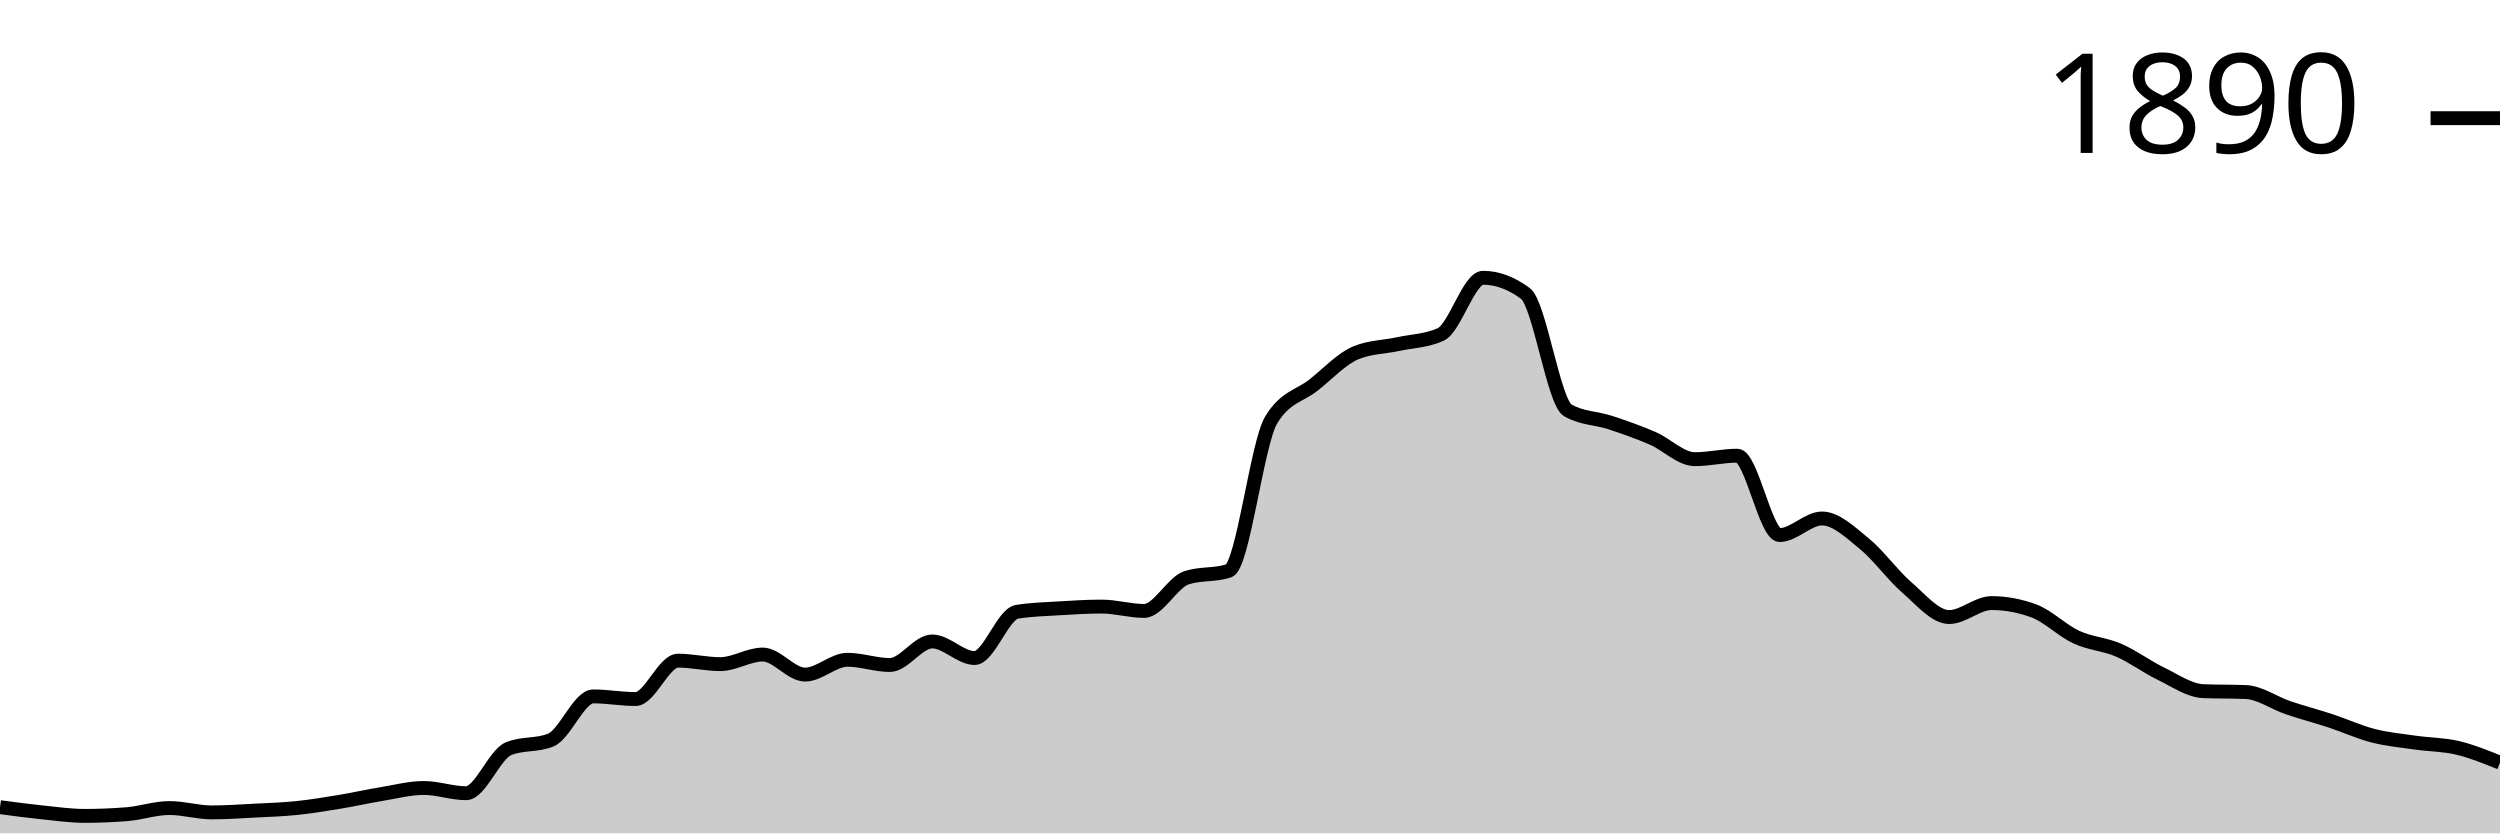
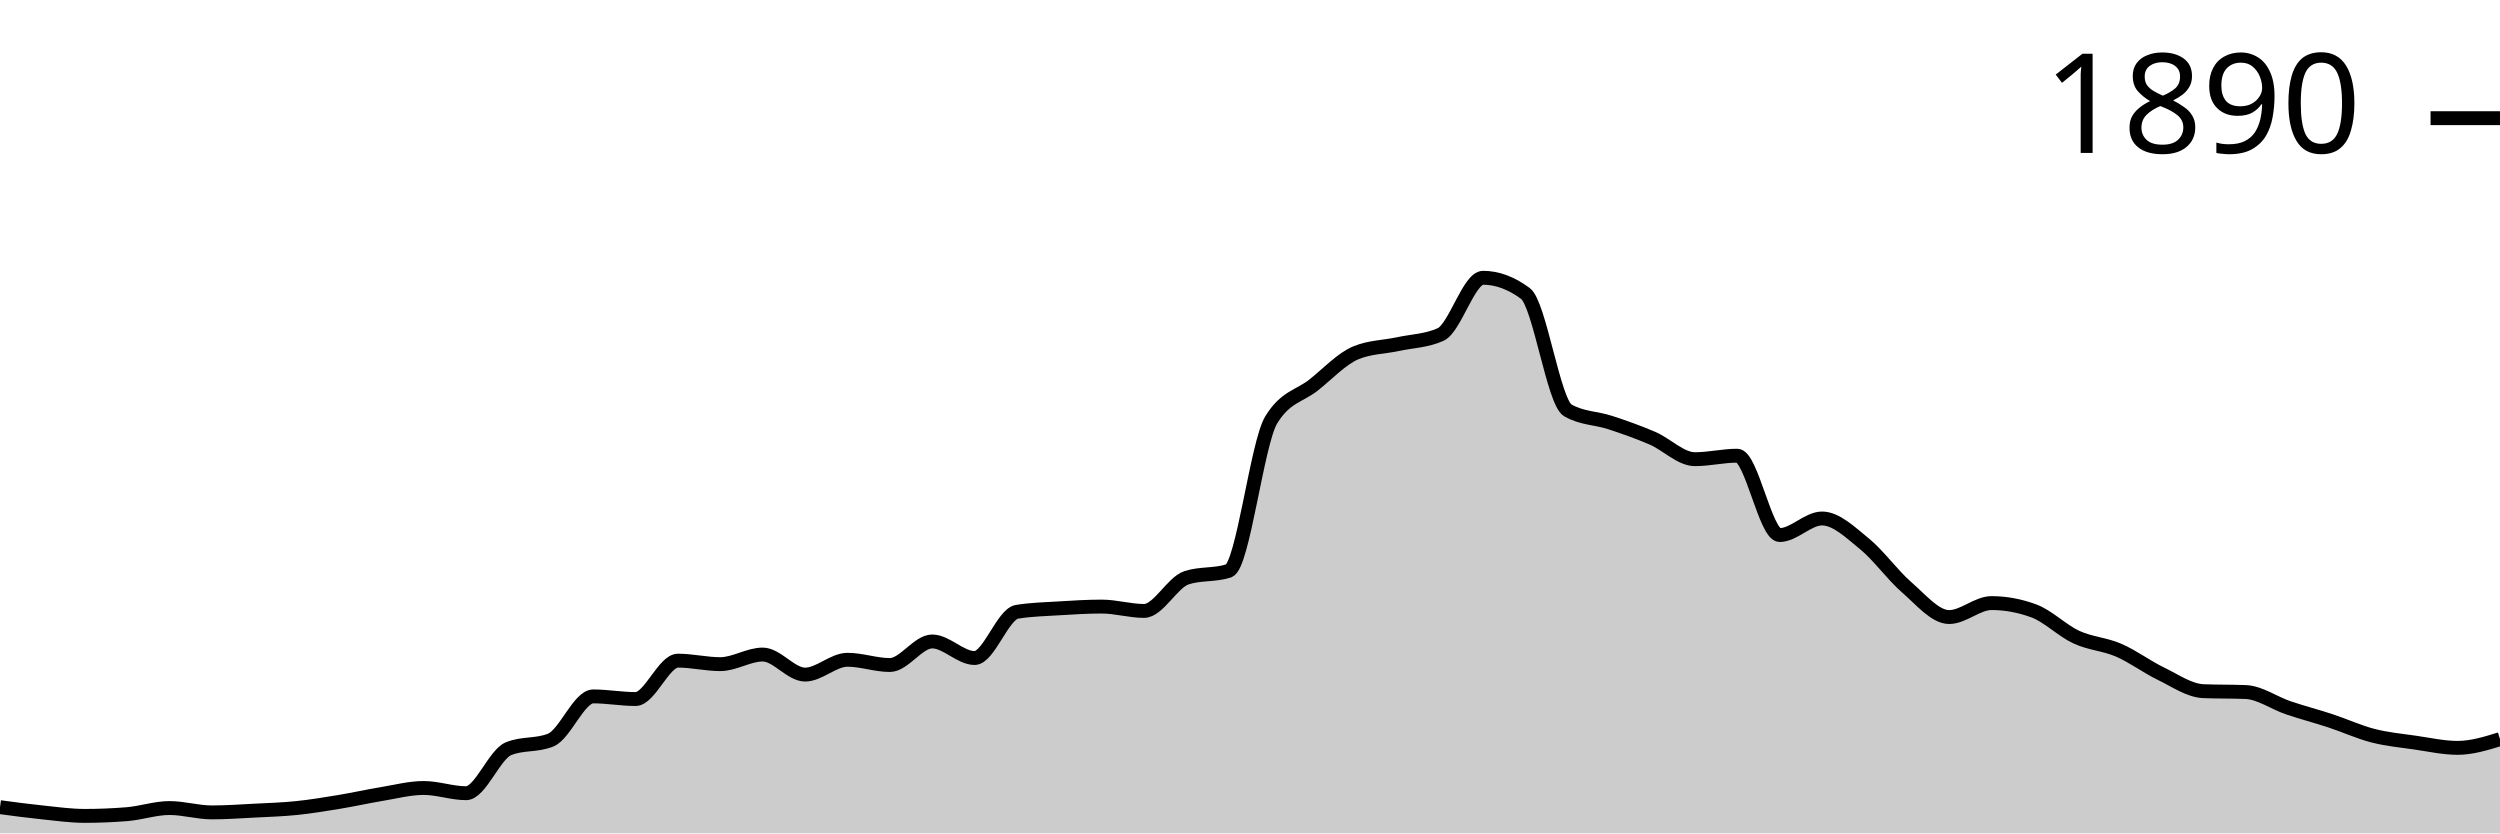
<svg xmlns="http://www.w3.org/2000/svg" viewBox="0 0 180 60">
  <g transform="translate(0,20)">
-     <path class="area" fill="rgba(0, 0, 0, 0.2)" d="M0,38.116C1.017,38.252,2.034,38.388,3.051,38.493C4.068,38.598,5.085,38.744,6.102,38.744C7.119,38.744,8.136,38.702,9.153,38.619C10.169,38.535,11.186,38.179,12.203,38.179C13.22,38.179,14.237,38.493,15.254,38.493C16.271,38.493,17.288,38.42,18.305,38.367C19.322,38.315,20.339,38.284,21.356,38.179C22.373,38.074,23.39,37.907,24.407,37.739C25.424,37.572,26.441,37.342,27.458,37.174C28.475,37.007,29.492,36.735,30.508,36.735C31.525,36.735,32.542,37.111,33.559,37.111C34.576,37.111,35.593,34.328,36.61,33.909C37.627,33.49,38.644,33.7,39.661,33.281C40.678,32.862,41.695,30.141,42.712,30.141C43.729,30.141,44.746,30.33,45.763,30.33C46.78,30.33,47.797,27.567,48.814,27.567C49.831,27.567,50.847,27.818,51.864,27.818C52.881,27.818,53.898,27.127,54.915,27.127C55.932,27.127,56.949,28.571,57.966,28.571C58.983,28.571,60,27.504,61.017,27.504C62.034,27.504,63.051,27.881,64.068,27.881C65.085,27.881,66.102,26.185,67.119,26.185C68.136,26.185,69.153,27.378,70.169,27.378C71.186,27.378,72.203,24.218,73.22,24.05C74.237,23.883,75.254,23.862,76.271,23.799C77.288,23.736,78.305,23.673,79.322,23.673C80.339,23.673,81.356,23.987,82.373,23.987C83.39,23.987,84.407,21.936,85.424,21.601C86.441,21.266,87.458,21.434,88.475,21.099C89.492,20.764,90.508,11.91,91.525,10.235C92.542,8.561,93.559,8.53,94.576,7.724C95.593,6.918,96.61,5.819,97.627,5.4C98.644,4.982,99.661,4.992,100.678,4.772C101.695,4.553,102.712,4.542,103.729,4.082C104.746,3.621,105.763,0,106.78,0C107.797,0,108.814,0.377,109.831,1.13C110.847,1.884,111.864,8.959,112.881,9.545C113.898,10.131,114.915,10.089,115.932,10.424C116.949,10.759,117.966,11.115,118.983,11.554C120,11.994,121.017,13.061,122.034,13.061C123.051,13.061,124.068,12.81,125.085,12.81C126.102,12.81,127.119,18.524,128.136,18.524C129.153,18.524,130.169,17.331,131.186,17.331C132.203,17.331,133.22,18.325,134.237,19.152C135.254,19.979,136.271,21.413,137.288,22.292C138.305,23.171,139.322,24.427,140.339,24.427C141.356,24.427,142.373,23.422,143.39,23.422C144.407,23.422,145.424,23.611,146.441,23.987C147.458,24.364,148.475,25.4,149.492,25.871C150.508,26.342,151.525,26.374,152.542,26.813C153.559,27.253,154.576,28.017,155.593,28.509C156.61,29.001,157.627,29.723,158.644,29.765C159.661,29.806,160.678,29.785,161.695,29.827C162.712,29.869,163.729,30.612,164.746,30.958C165.763,31.303,166.78,31.565,167.797,31.9C168.814,32.234,169.831,32.705,170.847,32.967C171.864,33.229,172.881,33.323,173.898,33.469C174.915,33.616,175.932,33.605,176.949,33.846C177.966,34.087,178.983,34.5,180,34.914L180,40C178.983,40,177.966,40,176.949,40C175.932,40,174.915,40,173.898,40C172.881,40,171.864,40,170.847,40C169.831,40,168.814,40,167.797,40C166.78,40,165.763,40,164.746,40C163.729,40,162.712,40,161.695,40C160.678,40,159.661,40,158.644,40C157.627,40,156.61,40,155.593,40C154.576,40,153.559,40,152.542,40C151.525,40,150.508,40,149.492,40C148.475,40,147.458,40,146.441,40C145.424,40,144.407,40,143.39,40C142.373,40,141.356,40,140.339,40C139.322,40,138.305,40,137.288,40C136.271,40,135.254,40,134.237,40C133.22,40,132.203,40,131.186,40C130.169,40,129.153,40,128.136,40C127.119,40,126.102,40,125.085,40C124.068,40,123.051,40,122.034,40C121.017,40,120,40,118.983,40C117.966,40,116.949,40,115.932,40C114.915,40,113.898,40,112.881,40C111.864,40,110.847,40,109.831,40C108.814,40,107.797,40,106.78,40C105.763,40,104.746,40,103.729,40C102.712,40,101.695,40,100.678,40C99.661,40,98.644,40,97.627,40C96.61,40,95.593,40,94.576,40C93.559,40,92.542,40,91.525,40C90.508,40,89.492,40,88.475,40C87.458,40,86.441,40,85.424,40C84.407,40,83.39,40,82.373,40C81.356,40,80.339,40,79.322,40C78.305,40,77.288,40,76.271,40C75.254,40,74.237,40,73.22,40C72.203,40,71.186,40,70.169,40C69.153,40,68.136,40,67.119,40C66.102,40,65.085,40,64.068,40C63.051,40,62.034,40,61.017,40C60,40,58.983,40,57.966,40C56.949,40,55.932,40,54.915,40C53.898,40,52.881,40,51.864,40C50.847,40,49.831,40,48.814,40C47.797,40,46.78,40,45.763,40C44.746,40,43.729,40,42.712,40C41.695,40,40.678,40,39.661,40C38.644,40,37.627,40,36.61,40C35.593,40,34.576,40,33.559,40C32.542,40,31.525,40,30.508,40C29.492,40,28.475,40,27.458,40C26.441,40,25.424,40,24.407,40C23.39,40,22.373,40,21.356,40C20.339,40,19.322,40,18.305,40C17.288,40,16.271,40,15.254,40C14.237,40,13.22,40,12.203,40C11.186,40,10.169,40,9.153,40C8.136,40,7.119,40,6.102,40C5.085,40,4.068,40,3.051,40C2.034,40,1.017,40,0,40Z" />
-     <path class="line" stroke="black" fill="none" d="M0,38.116C1.017,38.252,2.034,38.388,3.051,38.493C4.068,38.598,5.085,38.744,6.102,38.744C7.119,38.744,8.136,38.702,9.153,38.619C10.169,38.535,11.186,38.179,12.203,38.179C13.22,38.179,14.237,38.493,15.254,38.493C16.271,38.493,17.288,38.42,18.305,38.367C19.322,38.315,20.339,38.284,21.356,38.179C22.373,38.074,23.39,37.907,24.407,37.739C25.424,37.572,26.441,37.342,27.458,37.174C28.475,37.007,29.492,36.735,30.508,36.735C31.525,36.735,32.542,37.111,33.559,37.111C34.576,37.111,35.593,34.328,36.61,33.909C37.627,33.49,38.644,33.7,39.661,33.281C40.678,32.862,41.695,30.141,42.712,30.141C43.729,30.141,44.746,30.33,45.763,30.33C46.78,30.33,47.797,27.567,48.814,27.567C49.831,27.567,50.847,27.818,51.864,27.818C52.881,27.818,53.898,27.127,54.915,27.127C55.932,27.127,56.949,28.571,57.966,28.571C58.983,28.571,60,27.504,61.017,27.504C62.034,27.504,63.051,27.881,64.068,27.881C65.085,27.881,66.102,26.185,67.119,26.185C68.136,26.185,69.153,27.378,70.169,27.378C71.186,27.378,72.203,24.218,73.22,24.05C74.237,23.883,75.254,23.862,76.271,23.799C77.288,23.736,78.305,23.673,79.322,23.673C80.339,23.673,81.356,23.987,82.373,23.987C83.39,23.987,84.407,21.936,85.424,21.601C86.441,21.266,87.458,21.434,88.475,21.099C89.492,20.764,90.508,11.91,91.525,10.235C92.542,8.561,93.559,8.53,94.576,7.724C95.593,6.918,96.61,5.819,97.627,5.4C98.644,4.982,99.661,4.992,100.678,4.772C101.695,4.553,102.712,4.542,103.729,4.082C104.746,3.621,105.763,0,106.78,0C107.797,0,108.814,0.377,109.831,1.13C110.847,1.884,111.864,8.959,112.881,9.545C113.898,10.131,114.915,10.089,115.932,10.424C116.949,10.759,117.966,11.115,118.983,11.554C120,11.994,121.017,13.061,122.034,13.061C123.051,13.061,124.068,12.81,125.085,12.81C126.102,12.81,127.119,18.524,128.136,18.524C129.153,18.524,130.169,17.331,131.186,17.331C132.203,17.331,133.22,18.325,134.237,19.152C135.254,19.979,136.271,21.413,137.288,22.292C138.305,23.171,139.322,24.427,140.339,24.427C141.356,24.427,142.373,23.422,143.39,23.422C144.407,23.422,145.424,23.611,146.441,23.987C147.458,24.364,148.475,25.4,149.492,25.871C150.508,26.342,151.525,26.374,152.542,26.813C153.559,27.253,154.576,28.017,155.593,28.509C156.61,29.001,157.627,29.723,158.644,29.765C159.661,29.806,160.678,29.785,161.695,29.827C162.712,29.869,163.729,30.612,164.746,30.958C165.763,31.303,166.78,31.565,167.797,31.9C168.814,32.234,169.831,32.705,170.847,32.967C171.864,33.229,172.881,33.323,173.898,33.469C174.915,33.616,175.932,33.605,176.949,33.846C177.966,34.087,178.983,34.5,180,34.914" />
+     <path class="area" fill="rgba(0, 0, 0, 0.2)" d="M0,38.116C1.017,38.252,2.034,38.388,3.051,38.493C4.068,38.598,5.085,38.744,6.102,38.744C7.119,38.744,8.136,38.702,9.153,38.619C10.169,38.535,11.186,38.179,12.203,38.179C13.22,38.179,14.237,38.493,15.254,38.493C16.271,38.493,17.288,38.42,18.305,38.367C19.322,38.315,20.339,38.284,21.356,38.179C22.373,38.074,23.39,37.907,24.407,37.739C25.424,37.572,26.441,37.342,27.458,37.174C28.475,37.007,29.492,36.735,30.508,36.735C31.525,36.735,32.542,37.111,33.559,37.111C34.576,37.111,35.593,34.328,36.61,33.909C37.627,33.49,38.644,33.7,39.661,33.281C40.678,32.862,41.695,30.141,42.712,30.141C43.729,30.141,44.746,30.33,45.763,30.33C46.78,30.33,47.797,27.567,48.814,27.567C49.831,27.567,50.847,27.818,51.864,27.818C52.881,27.818,53.898,27.127,54.915,27.127C55.932,27.127,56.949,28.571,57.966,28.571C58.983,28.571,60,27.504,61.017,27.504C62.034,27.504,63.051,27.881,64.068,27.881C65.085,27.881,66.102,26.185,67.119,26.185C68.136,26.185,69.153,27.378,70.169,27.378C71.186,27.378,72.203,24.218,73.22,24.05C74.237,23.883,75.254,23.862,76.271,23.799C77.288,23.736,78.305,23.673,79.322,23.673C80.339,23.673,81.356,23.987,82.373,23.987C83.39,23.987,84.407,21.936,85.424,21.601C86.441,21.266,87.458,21.434,88.475,21.099C89.492,20.764,90.508,11.91,91.525,10.235C92.542,8.561,93.559,8.53,94.576,7.724C95.593,6.918,96.61,5.819,97.627,5.4C98.644,4.982,99.661,4.992,100.678,4.772C101.695,4.553,102.712,4.542,103.729,4.082C104.746,3.621,105.763,0,106.78,0C107.797,0,108.814,0.377,109.831,1.13C110.847,1.884,111.864,8.959,112.881,9.545C113.898,10.131,114.915,10.089,115.932,10.424C116.949,10.759,117.966,11.115,118.983,11.554C120,11.994,121.017,13.061,122.034,13.061C123.051,13.061,124.068,12.81,125.085,12.81C126.102,12.81,127.119,18.524,128.136,18.524C129.153,18.524,130.169,17.331,131.186,17.331C132.203,17.331,133.22,18.325,134.237,19.152C135.254,19.979,136.271,21.413,137.288,22.292C138.305,23.171,139.322,24.427,140.339,24.427C141.356,24.427,142.373,23.422,143.39,23.422C144.407,23.422,145.424,23.611,146.441,23.987C147.458,24.364,148.475,25.4,149.492,25.871C150.508,26.342,151.525,26.374,152.542,26.813C153.559,27.253,154.576,28.017,155.593,28.509C156.61,29.001,157.627,29.723,158.644,29.765C159.661,29.806,160.678,29.785,161.695,29.827C162.712,29.869,163.729,30.612,164.746,30.958C165.763,31.303,166.78,31.565,167.797,31.9C168.814,32.234,169.831,32.705,170.847,32.967C171.864,33.229,172.881,33.323,173.898,33.469C174.915,33.616,175.932,33.846,176.949,33.846C177.966,33.846,178.983,33.532,180,33.218L180,40C178.983,40,177.966,40,176.949,40C175.932,40,174.915,40,173.898,40C172.881,40,171.864,40,170.847,40C169.831,40,168.814,40,167.797,40C166.78,40,165.763,40,164.746,40C163.729,40,162.712,40,161.695,40C160.678,40,159.661,40,158.644,40C157.627,40,156.61,40,155.593,40C154.576,40,153.559,40,152.542,40C151.525,40,150.508,40,149.492,40C148.475,40,147.458,40,146.441,40C145.424,40,144.407,40,143.39,40C142.373,40,141.356,40,140.339,40C139.322,40,138.305,40,137.288,40C136.271,40,135.254,40,134.237,40C133.22,40,132.203,40,131.186,40C130.169,40,129.153,40,128.136,40C127.119,40,126.102,40,125.085,40C124.068,40,123.051,40,122.034,40C121.017,40,120,40,118.983,40C117.966,40,116.949,40,115.932,40C114.915,40,113.898,40,112.881,40C111.864,40,110.847,40,109.831,40C108.814,40,107.797,40,106.78,40C105.763,40,104.746,40,103.729,40C102.712,40,101.695,40,100.678,40C99.661,40,98.644,40,97.627,40C96.61,40,95.593,40,94.576,40C93.559,40,92.542,40,91.525,40C90.508,40,89.492,40,88.475,40C87.458,40,86.441,40,85.424,40C84.407,40,83.39,40,82.373,40C81.356,40,80.339,40,79.322,40C78.305,40,77.288,40,76.271,40C75.254,40,74.237,40,73.22,40C72.203,40,71.186,40,70.169,40C69.153,40,68.136,40,67.119,40C66.102,40,65.085,40,64.068,40C63.051,40,62.034,40,61.017,40C60,40,58.983,40,57.966,40C56.949,40,55.932,40,54.915,40C53.898,40,52.881,40,51.864,40C50.847,40,49.831,40,48.814,40C47.797,40,46.78,40,45.763,40C44.746,40,43.729,40,42.712,40C41.695,40,40.678,40,39.661,40C38.644,40,37.627,40,36.61,40C35.593,40,34.576,40,33.559,40C32.542,40,31.525,40,30.508,40C29.492,40,28.475,40,27.458,40C26.441,40,25.424,40,24.407,40C23.39,40,22.373,40,21.356,40C20.339,40,19.322,40,18.305,40C17.288,40,16.271,40,15.254,40C14.237,40,13.22,40,12.203,40C11.186,40,10.169,40,9.153,40C8.136,40,7.119,40,6.102,40C5.085,40,4.068,40,3.051,40C2.034,40,1.017,40,0,40Z" />
+     <path class="line" stroke="black" fill="none" d="M0,38.116C1.017,38.252,2.034,38.388,3.051,38.493C4.068,38.598,5.085,38.744,6.102,38.744C7.119,38.744,8.136,38.702,9.153,38.619C10.169,38.535,11.186,38.179,12.203,38.179C13.22,38.179,14.237,38.493,15.254,38.493C16.271,38.493,17.288,38.42,18.305,38.367C19.322,38.315,20.339,38.284,21.356,38.179C22.373,38.074,23.39,37.907,24.407,37.739C25.424,37.572,26.441,37.342,27.458,37.174C28.475,37.007,29.492,36.735,30.508,36.735C31.525,36.735,32.542,37.111,33.559,37.111C34.576,37.111,35.593,34.328,36.61,33.909C37.627,33.49,38.644,33.7,39.661,33.281C40.678,32.862,41.695,30.141,42.712,30.141C43.729,30.141,44.746,30.33,45.763,30.33C46.78,30.33,47.797,27.567,48.814,27.567C49.831,27.567,50.847,27.818,51.864,27.818C52.881,27.818,53.898,27.127,54.915,27.127C55.932,27.127,56.949,28.571,57.966,28.571C58.983,28.571,60,27.504,61.017,27.504C62.034,27.504,63.051,27.881,64.068,27.881C65.085,27.881,66.102,26.185,67.119,26.185C68.136,26.185,69.153,27.378,70.169,27.378C71.186,27.378,72.203,24.218,73.22,24.05C74.237,23.883,75.254,23.862,76.271,23.799C77.288,23.736,78.305,23.673,79.322,23.673C80.339,23.673,81.356,23.987,82.373,23.987C83.39,23.987,84.407,21.936,85.424,21.601C86.441,21.266,87.458,21.434,88.475,21.099C89.492,20.764,90.508,11.91,91.525,10.235C92.542,8.561,93.559,8.53,94.576,7.724C95.593,6.918,96.61,5.819,97.627,5.4C98.644,4.982,99.661,4.992,100.678,4.772C101.695,4.553,102.712,4.542,103.729,4.082C104.746,3.621,105.763,0,106.78,0C107.797,0,108.814,0.377,109.831,1.13C110.847,1.884,111.864,8.959,112.881,9.545C113.898,10.131,114.915,10.089,115.932,10.424C116.949,10.759,117.966,11.115,118.983,11.554C120,11.994,121.017,13.061,122.034,13.061C123.051,13.061,124.068,12.81,125.085,12.81C126.102,12.81,127.119,18.524,128.136,18.524C129.153,18.524,130.169,17.331,131.186,17.331C132.203,17.331,133.22,18.325,134.237,19.152C135.254,19.979,136.271,21.413,137.288,22.292C138.305,23.171,139.322,24.427,140.339,24.427C141.356,24.427,142.373,23.422,143.39,23.422C144.407,23.422,145.424,23.611,146.441,23.987C147.458,24.364,148.475,25.4,149.492,25.871C150.508,26.342,151.525,26.374,152.542,26.813C153.559,27.253,154.576,28.017,155.593,28.509C156.61,29.001,157.627,29.723,158.644,29.765C159.661,29.806,160.678,29.785,161.695,29.827C162.712,29.869,163.729,30.612,164.746,30.958C165.763,31.303,166.78,31.565,167.797,31.9C168.814,32.234,169.831,32.705,170.847,32.967C171.864,33.229,172.881,33.323,173.898,33.469C174.915,33.616,175.932,33.846,176.949,33.846C177.966,33.846,178.983,33.532,180,33.218" />
    <path class="axis-ceiling" stroke-width="1" stroke="black" fill="none" d="M175,-11.491L180,-11.491" />
    <text class="axis-ceiling-label" font-family="sans-serif" text-anchor="end" font-size="10px" x="170" y="-8.991">1890</text>
  </g>
</svg>
